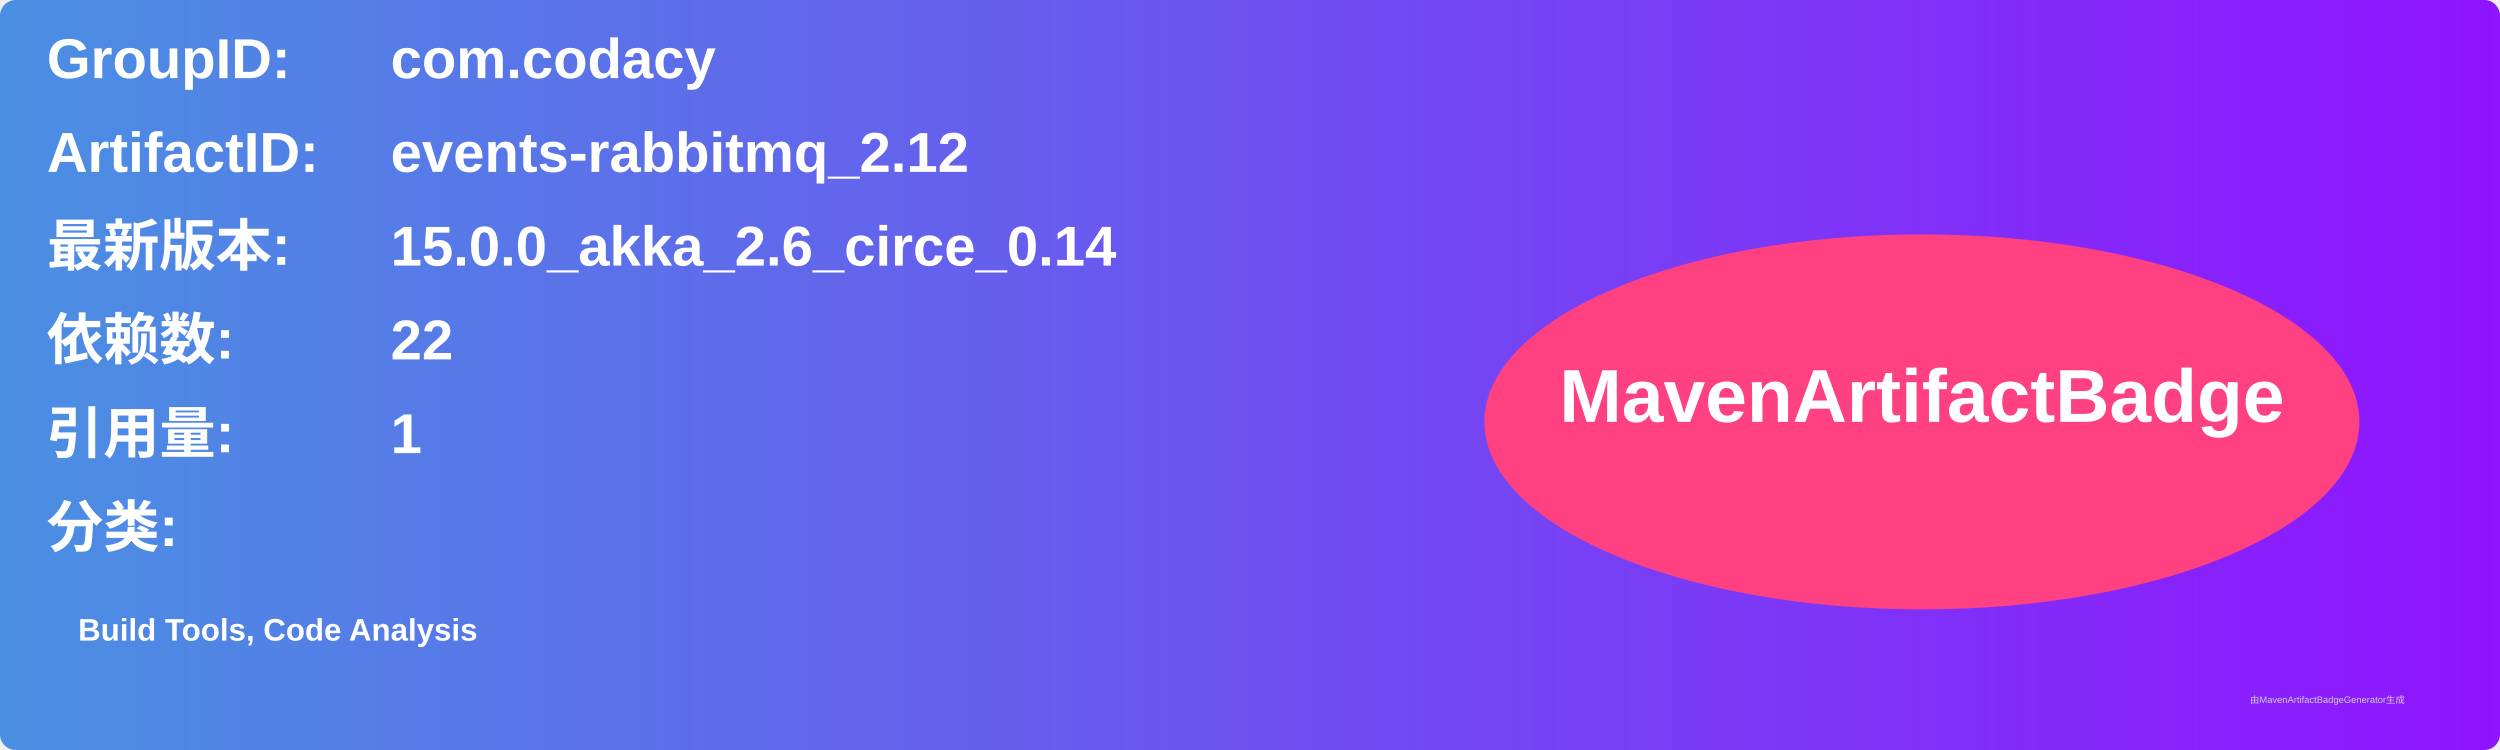
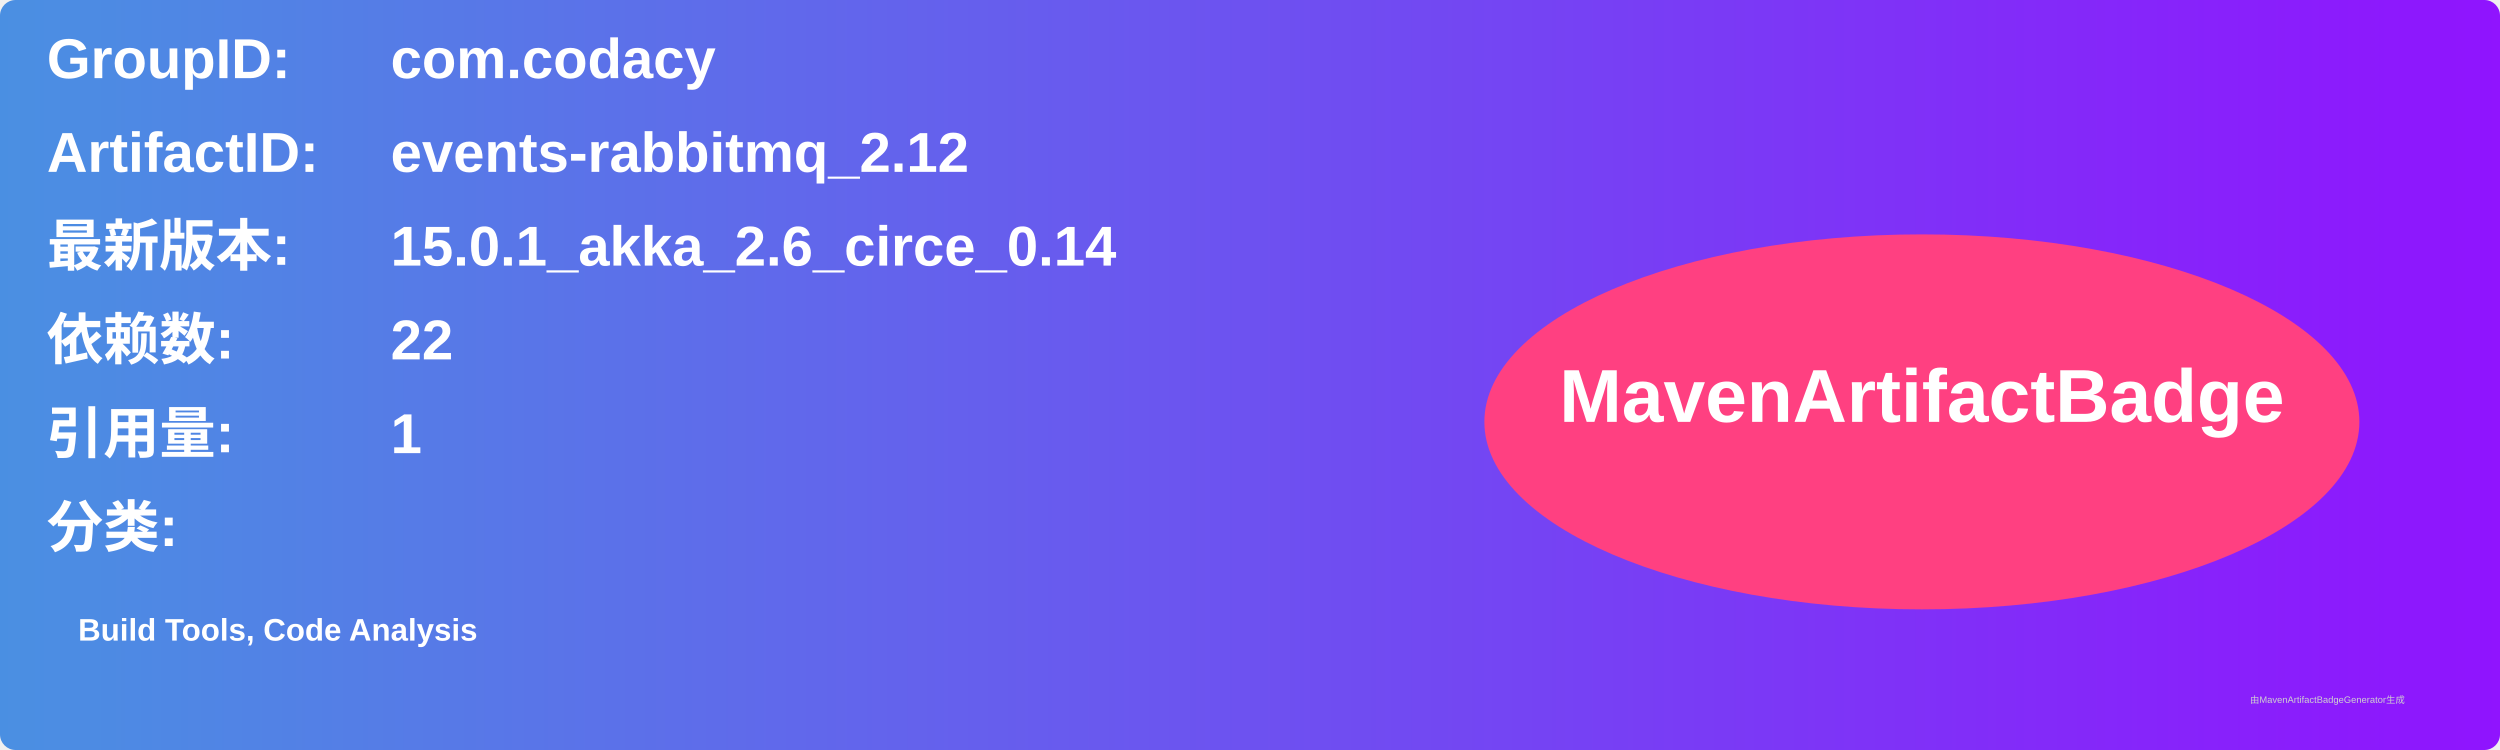
<svg xmlns="http://www.w3.org/2000/svg" width="800" height="240" viewBox="0 0 800 240">
  <linearGradient id="grad" x1="0%" y1="0%" x2="100%" y2="0%">
    <stop offset="0%" stop-color="#4a90e2" />
    <stop offset="100%" stop-color="#9013fe" />
  </linearGradient>
  <rect width="100%" height="100%" rx="5" ry="5" fill="url(#grad)" />
  <g transform="translate(15, 15)">
    <text x="0" y="10" font-family="Arial" font-size="18" fill="white" font-weight="bold" width="260">GroupID:</text>
    <text x="110" y="10" font-family="Arial" font-size="18" fill="white" font-weight="bold" width="460">com.codacy</text>
    <text x="0" y="40" font-family="Arial" font-size="18" fill="white" font-weight="bold" width="260">ArtifactID:</text>
    <text x="110" y="40" font-family="Arial" font-size="18" fill="white" font-weight="bold" width="460">events-rabbitmq_2.12</text>
    <text x="0" y="70" font-family="Arial" font-size="18" fill="white" font-weight="bold">最新版本:</text>
    <text x="110" y="70" font-family="Arial" font-size="18" fill="white" font-weight="bold">
-       <tspan font-weight="bold">15.0.0_akka_2.6_circe_0.14</tspan>
+       <tspan font-weight="bold">15.0.1_akka_2.6_circe_0.14</tspan>
    </text>
    <text x="0" y="100" font-family="Arial" font-size="18" fill="white" font-weight="bold">依赖数: </text>
    <text x="110" y="100" font-family="Arial" font-size="18" fill="white">
      <tspan font-weight="bold">22</tspan>
    </text>
    <text x="0" y="130" font-family="Arial" font-size="18" fill="white" font-weight="bold">引用量: </text>
    <text x="110" y="130" font-family="Arial" font-size="18" fill="white">
      <tspan font-weight="bold">1</tspan>
    </text>
    <text x="0" y="160" font-family="Arial" font-size="18" fill="white" font-weight="bold">分类:</text>
    <text x="10" y="190" font-family="Arial" font-size="10" fill="white">
      <tspan font-weight="bold">Build Tools, Code Analysis</tspan>
    </text>
    <ellipse cx="600" cy="120" rx="140" ry="60" fill="#ff4081" />
    <text x="600" y="120" text-anchor="middle" font-family="Arial" font-size="24" fill="white" font-weight="bold">MavenArtifactBadge</text>
  </g>
  <text x="720" y="225" font-family="Arial" font-size="3" fill="#d0d0d0">由MavenArtifactBadgeGenerator生成</text>
</svg>
